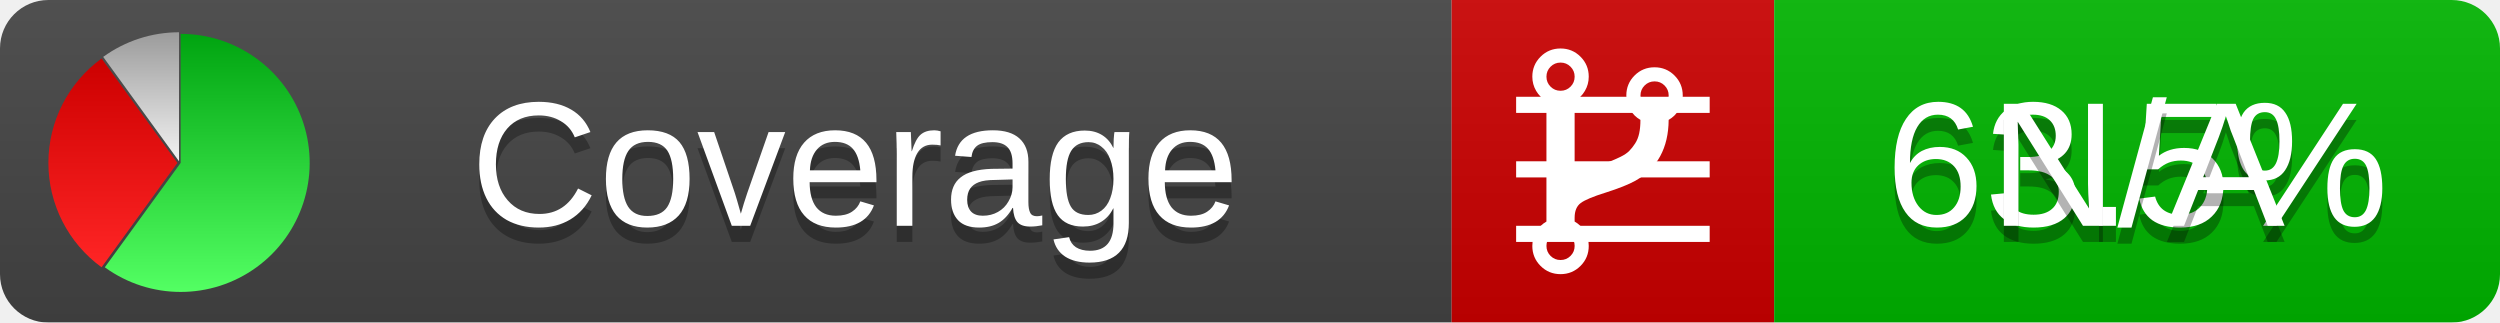
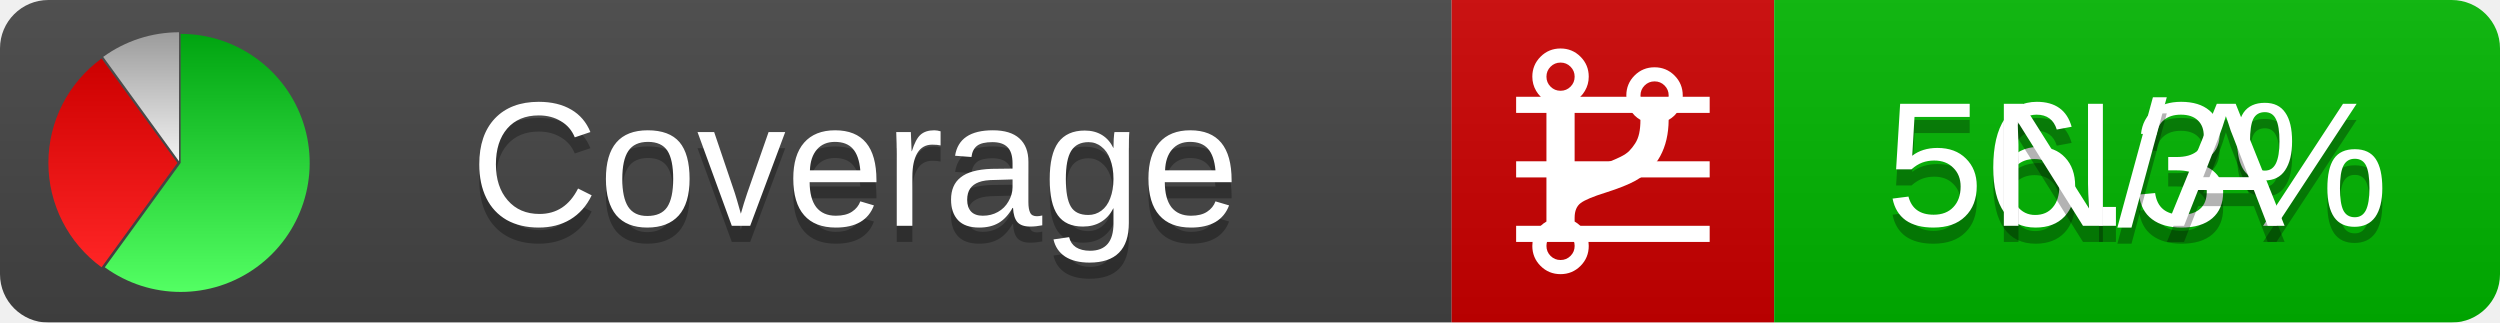
<svg xmlns="http://www.w3.org/2000/svg" xmlns:xlink="http://www.w3.org/1999/xlink" width="155" height="20">
  <style type="text/css">
          
            @keyframes fadeout {
              0 % { visibility: visible; opacity: 1; }
              40% { visibility: visible; opacity: 1; }
              50% { visibility: hidden; opacity: 0; }
              90% { visibility: hidden; opacity: 0; }
              100% { visibility: visible; opacity: 1; }
            }
            @keyframes fadein {
              0% { visibility: hidden; opacity: 0; }
              40% { visibility: hidden; opacity: 0; }
              50% { visibility: visible; opacity: 1; }
              90% { visibility: visible; opacity: 1; }
              100% { visibility: hidden; opacity: 0; }
            }
            .linecoverage {
                animation-duration: 10s;
                animation-name: fadeout;
                animation-iteration-count: infinite;
            }
            .branchcoverage {
                animation-duration: 10s;
                animation-name: fadein;
                animation-iteration-count: infinite;
            }
          
    </style>
  <defs>
    <linearGradient id="gradient" x2="0" y2="100%">
      <stop offset="0" stop-color="#bbb" stop-opacity=".1" />
      <stop offset="1" stop-opacity=".1" />
    </linearGradient>
    <linearGradient id="green" x2="0" y2="100%">
      <stop offset="0" stop-color="#00A410" />
      <stop offset="1" stop-color="#53FF63" />
    </linearGradient>
    <linearGradient id="red" x2="0" y2="100%">
      <stop offset="0" stop-color="#C00" />
      <stop offset="1" stop-color="#FF2525" />
    </linearGradient>
    <linearGradient id="gray" x2="0" y2="100%">
      <stop offset="0" stop-color="#9B9B9B" />
      <stop offset="1" stop-color="#F3F3F3" />
    </linearGradient>
    <mask id="mask">
      <rect width="155" height="20" rx="3" fill="#fff" />
    </mask>
    <g id="icon">
      <path style="fill:url(#green);" d="M205,202.5 l0,-200 a200,200 0 1,1 -117.558,361.803 z" />
      <path style="fill:url(#red);" d="M200,202.5 l-117.558,161.803 a200,200 0 0,1 0,-323.607 z" />
      <path style="fill:url(#gray);" d="M202.5,200 l-117.558,-161.803 a200,200 0 0,1 117.558,-38.196 z" />
    </g>
  </defs>
  <g mask="url(#mask)">
    <rect x="0" y="0" width="90" height="20" fill="#444" />
    <rect x="90" y="0" width="20" height="20" fill="#c00" />
    <rect x="110" y="0" width="45" height="20" fill="#00B600" />
    <rect x="0" y="0" width="155" height="20" fill="url(#gradient)" />
  </g>
  <g>
    <path class="linecoverage" stroke="#fff" d="M94 6.5 h12 M94 10.5 h12 M94 14.5 h12" />
    <path class="branchcoverage" fill="#fff" d="m 97.628,15.247 q 0,-0.364 -0.255,-0.619 -0.255,-0.255 -0.619,-0.255 -0.364,0 -0.619,0.255 -0.255,0.255 -0.255,0.619 0,0.364 0.255,0.619 0.255,0.255 0.619,0.255 0.364,0 0.619,-0.255 0.255,-0.255 0.255,-0.619 z m 0,-10.493 q 0,-0.364 -0.255,-0.619 -0.255,-0.255 -0.619,-0.255 -0.364,0 -0.619,0.255 -0.255,0.255 -0.255,0.619 0,0.364 0.255,0.619 0.255,0.255 0.619,0.255 0.364,0 0.619,-0.255 0.255,-0.255 0.255,-0.619 z m 5.83,1.166 q 0,-0.364 -0.255,-0.619 -0.255,-0.255 -0.619,-0.255 -0.364,0 -0.619,0.255 -0.255,0.255 -0.255,0.619 0,0.364 0.255,0.619 0.255,0.255 0.619,0.255 0.364,0 0.619,-0.255 0.255,-0.255 0.255,-0.619 z m 0.874,0 q 0,0.474 -0.237,0.879 -0.237,0.405 -0.638,0.633 -0.018,2.614 -2.059,3.771 -0.619,0.346 -1.849,0.738 -1.166,0.364 -1.544,0.647 -0.378,0.282 -0.378,0.911 l 0,0.237 q 0.401,0.228 0.638,0.633 0.237,0.405 0.237,0.879 0,0.729 -0.51,1.239 -0.51,0.51 -1.239,0.51 -0.729,0 -1.239,-0.51 -0.51,-0.51 -0.51,-1.239 0,-0.474 0.237,-0.879 0.237,-0.405 0.638,-0.633 l 0,-7.469 q -0.401,-0.228 -0.638,-0.633 -0.237,-0.405 -0.237,-0.879 0,-0.729 0.51,-1.239 0.51,-0.51 1.239,-0.51 0.729,0 1.239,0.51 0.51,0.51 0.51,1.239 0,0.474 -0.237,0.879 -0.237,0.405 -0.638,0.633 l 0,4.527 q 0.492,-0.237 1.403,-0.519 0.501,-0.155 0.797,-0.269 0.296,-0.114 0.642,-0.282 0.346,-0.169 0.537,-0.36 0.191,-0.191 0.369,-0.465 0.178,-0.273 0.255,-0.633 0.077,-0.36 0.077,-0.833 -0.401,-0.228 -0.638,-0.633 -0.237,-0.405 -0.237,-0.879 0,-0.729 0.51,-1.239 0.51,-0.51 1.239,-0.51 0.729,0 1.239,0.51 0.51,0.51 0.51,1.239 z" />
  </g>
  <g fill="#fff" text-anchor="middle" font-family="Verdana,Arial,Geneva,sans-serif" font-size="11">
    <a xlink:href="https://github.com/danielpalme/ReportGenerator" target="_top">
      <use xlink:href="#icon" transform="translate(3,2) scale(.04)" />
    </a>
    <text x="53" y="15" fill="#010101" fill-opacity=".3">Coverage</text>
    <text x="53" y="14" fill="#fff">Coverage</text>
-     <text class="linecoverage" x="132.5" y="15" fill="#010101" fill-opacity=".3">63.5%</text>
-     <text class="linecoverage" x="132.5" y="14">63.5%</text>
+     <text class="linecoverage" x="132.5" y="15" fill="#010101" fill-opacity=".3">56.3%</text>
+     <text class="linecoverage" x="132.5" y="14">56.3%</text>
    <text class="branchcoverage" x="132.5" y="15" fill="#010101" fill-opacity=".3">N/A</text>
    <text class="branchcoverage" x="132.5" y="14">N/A</text>
  </g>
  <g>
    <rect class="linecoverage" x="90" y="0" width="65" height="20" fill-opacity="0" />
    <rect class="branchcoverage" x="90" y="0" width="65" height="20" fill-opacity="0" />
  </g>
</svg>
